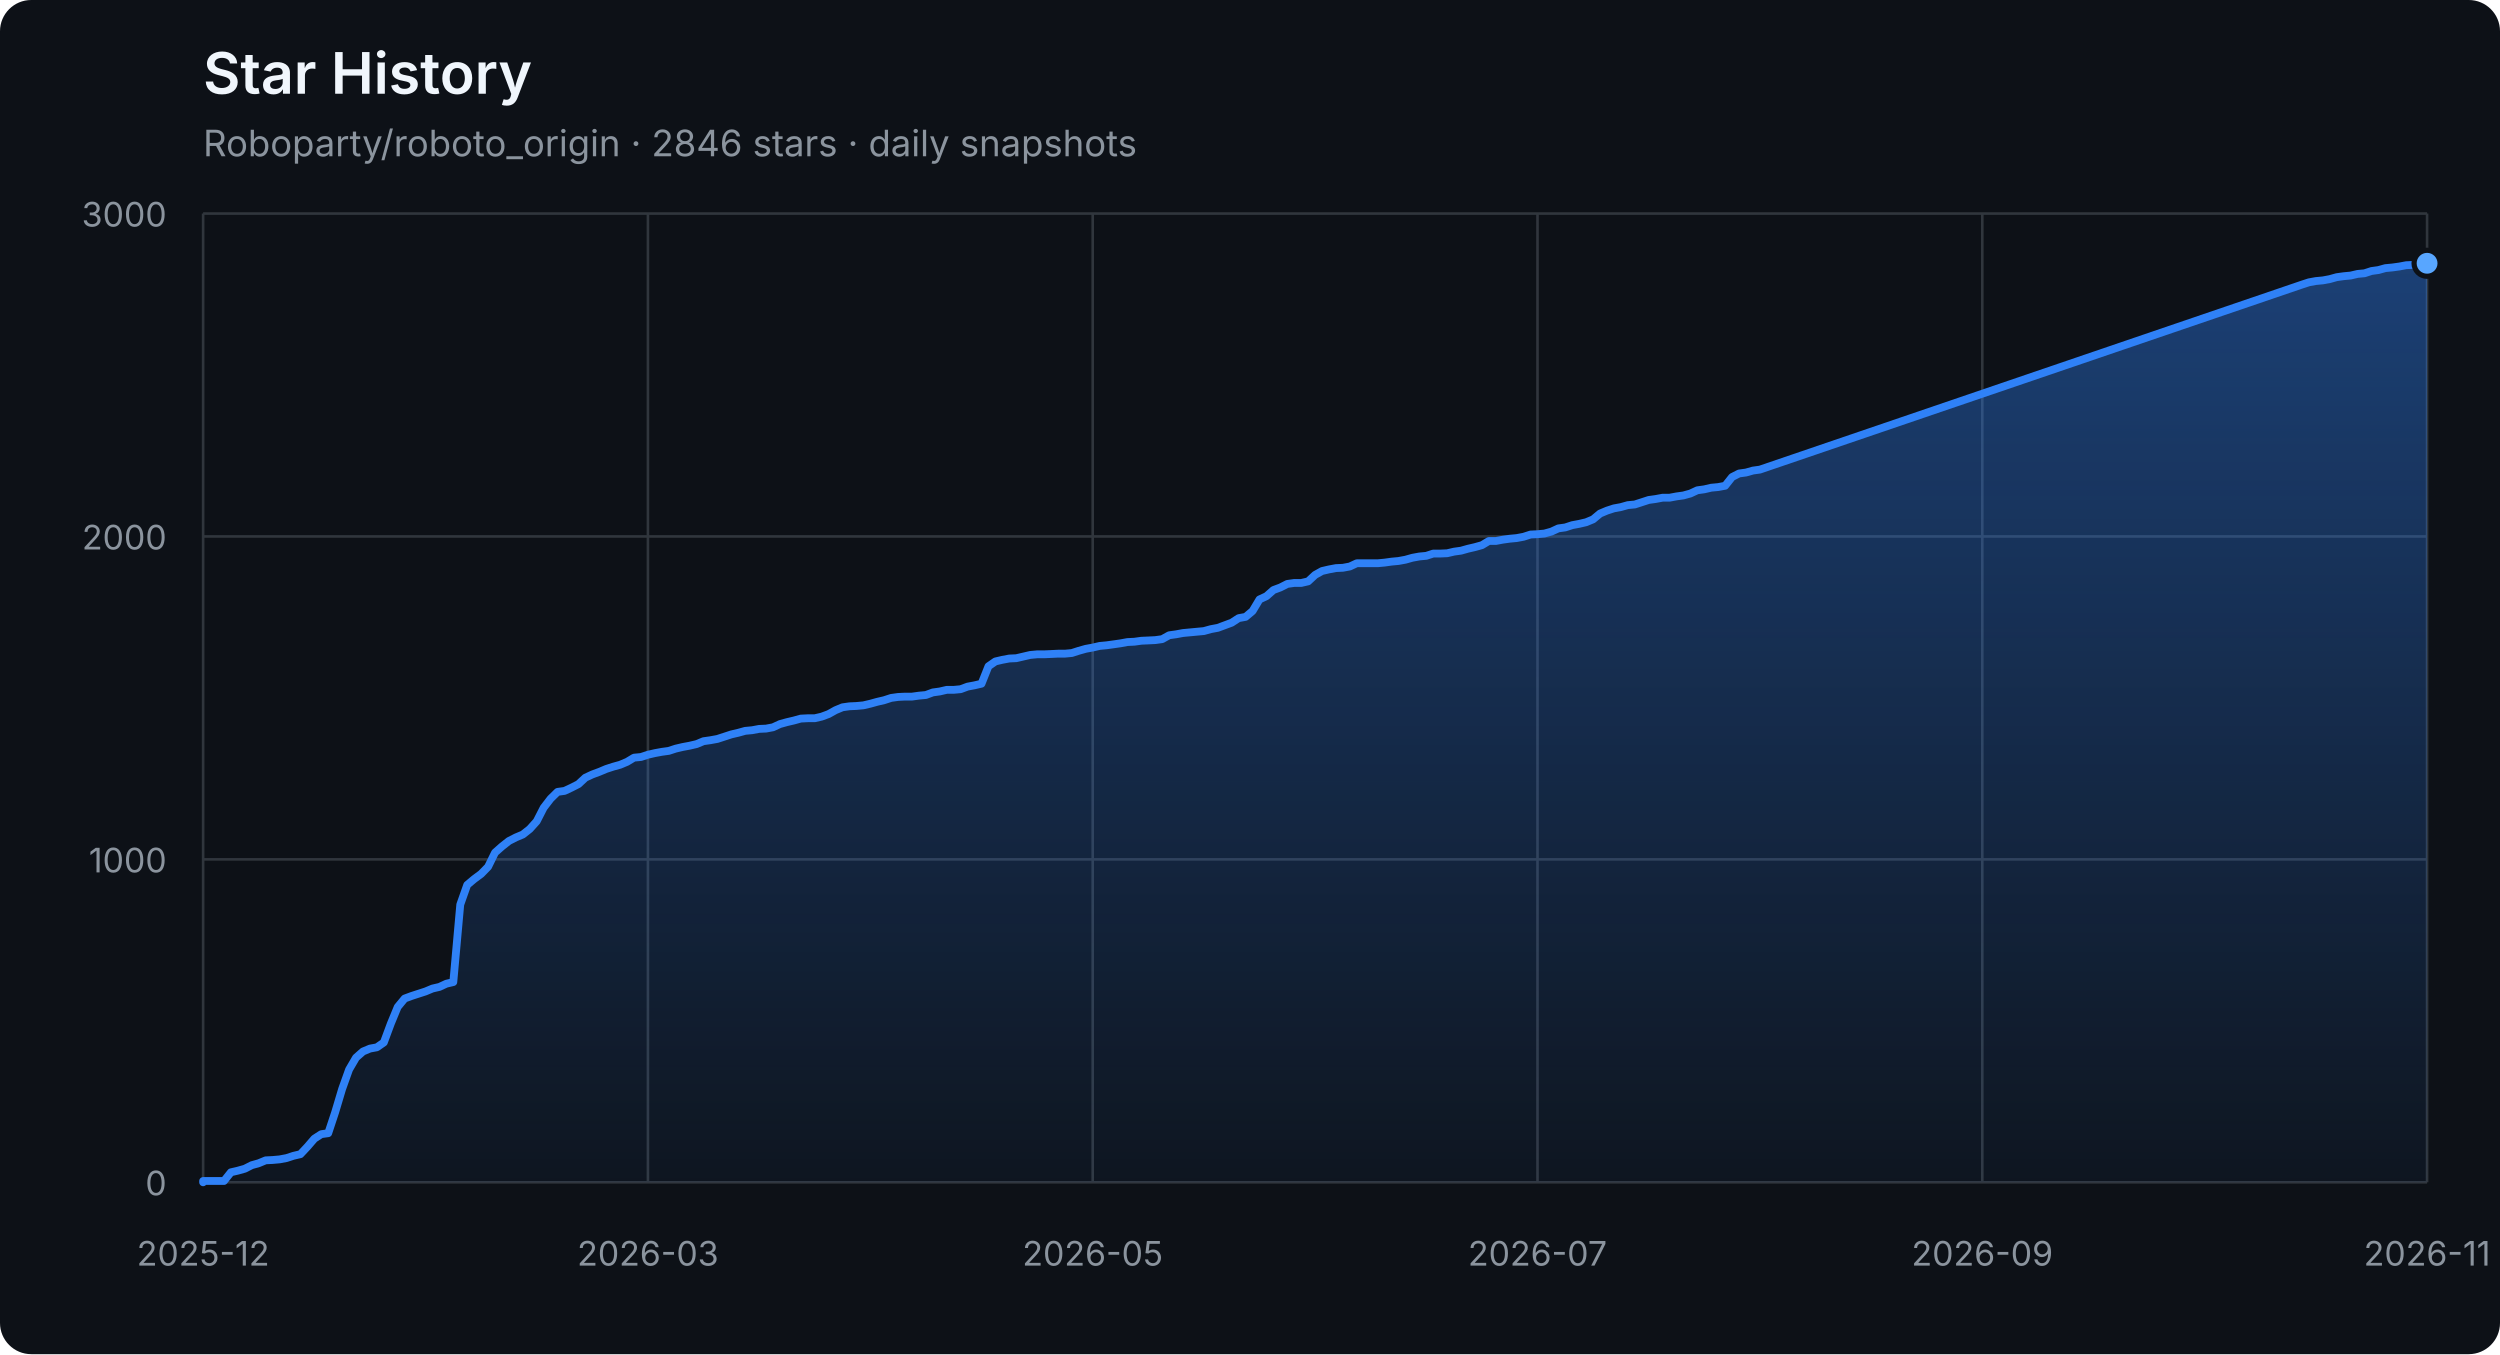
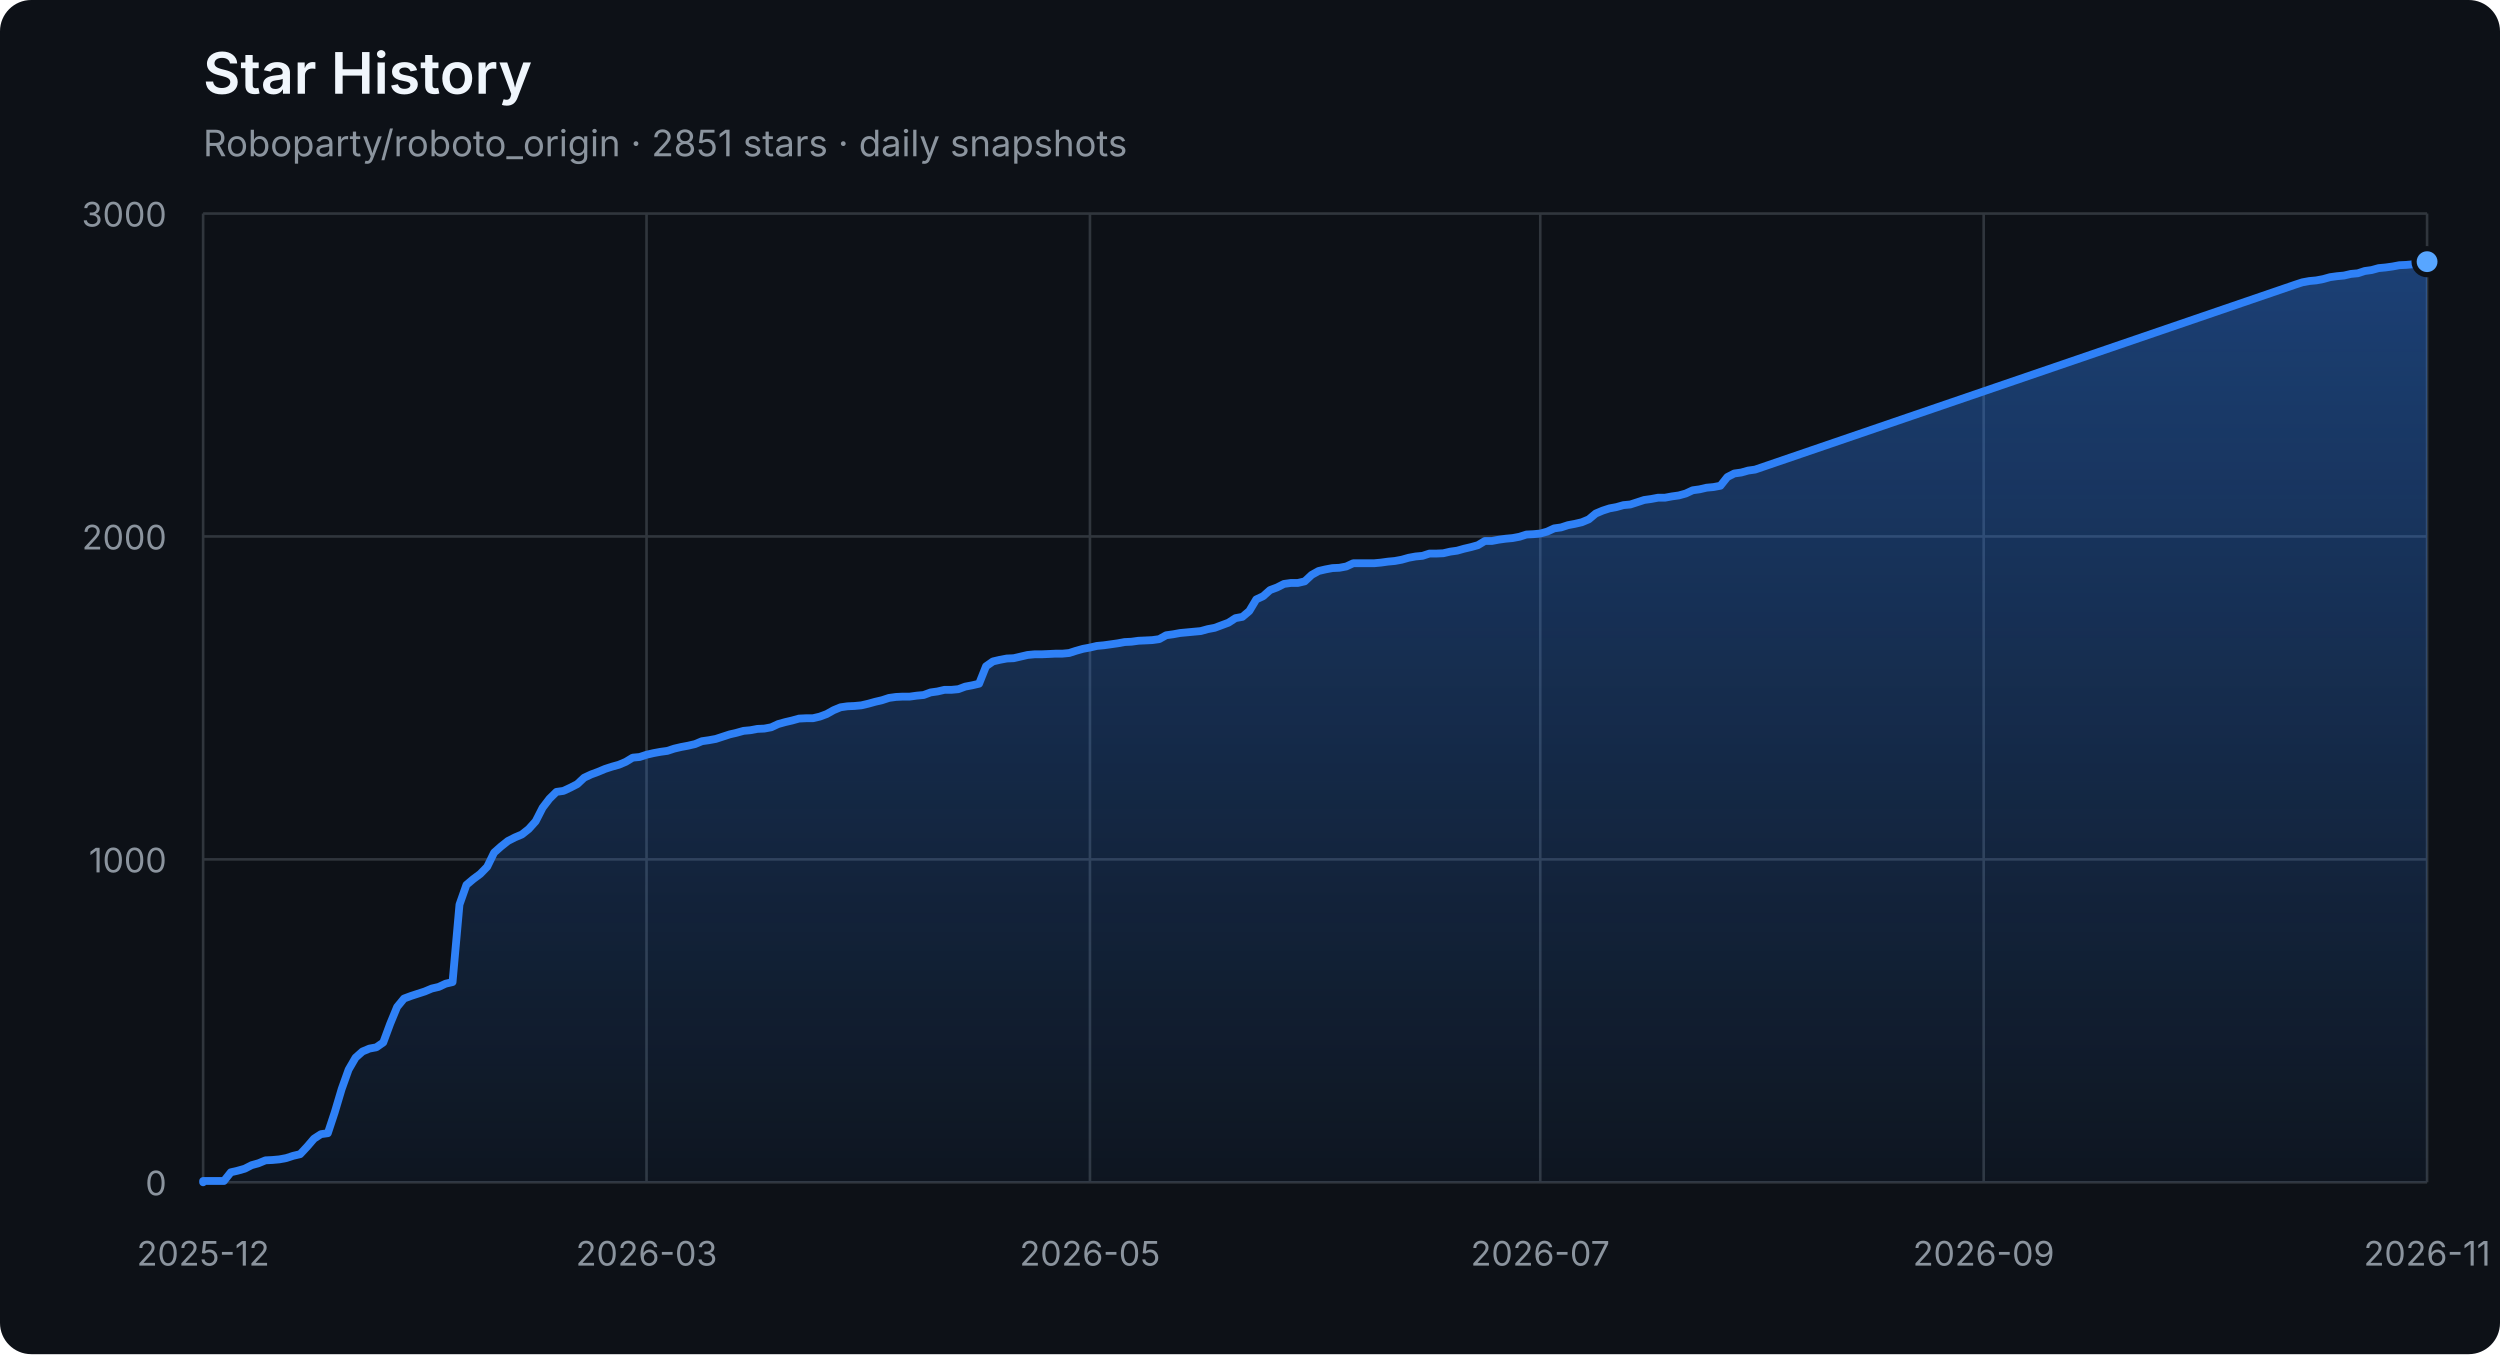
<svg xmlns="http://www.w3.org/2000/svg" width="960" height="520" viewBox="0 0 960 520" role="img" aria-labelledby="title description">
  <defs>
    <linearGradient id="area" x1="0" y1="0" x2="0" y2="1">
      <stop offset="0%" stop-color="#2f81f7" stop-opacity="0.42" />
      <stop offset="100%" stop-color="#2f81f7" stop-opacity="0.04" />
    </linearGradient>
  </defs>
  <style>
    .axis { fill: #8b949e; font: 13px -apple-system, BlinkMacSystemFont, "Segoe UI", sans-serif; }
    .grid { stroke: #30363d; stroke-width: 1; }
    .title { fill: #f0f6fc; font: 600 22px -apple-system, BlinkMacSystemFont, "Segoe UI", sans-serif; }
    .subtitle { fill: #8b949e; font: 14px -apple-system, BlinkMacSystemFont, "Segoe UI", sans-serif; }
  </style>
  <rect width="100%" height="100%" rx="12" fill="#0d1117" />
  <text x="78" y="36" class="title">Star History</text>
-   <text x="78" y="60" class="subtitle">Roboparty/roboto_origin · 2846 stars · daily snapshots</text>
+   <text x="78" y="60" class="subtitle">Roboparty/roboto_origin · 2851 stars · daily snapshots</text>
  <line x1="78" y1="454.00" x2="932" y2="454.00" class="grid" />
  <text x="64" y="459.00" class="axis" text-anchor="end">0</text>
  <line x1="78" y1="330.00" x2="932" y2="330.00" class="grid" />
  <text x="64" y="335.00" class="axis" text-anchor="end">1000</text>
  <line x1="78" y1="206.00" x2="932" y2="206.00" class="grid" />
  <text x="64" y="211.00" class="axis" text-anchor="end">2000</text>
  <line x1="78" y1="82.00" x2="932" y2="82.00" class="grid" />
  <text x="64" y="87.00" class="axis" text-anchor="end">3000</text>
  <line x1="78.00" y1="82" x2="78.00" y2="454" class="grid" />
  <text x="78.00" y="486" class="axis" text-anchor="middle">2025-12</text>
-   <line x1="248.80" y1="82" x2="248.80" y2="454" class="grid" />
-   <text x="248.80" y="486" class="axis" text-anchor="middle">2026-03</text>
-   <line x1="419.60" y1="82" x2="419.60" y2="454" class="grid" />
-   <text x="419.60" y="486" class="axis" text-anchor="middle">2026-05</text>
-   <line x1="590.40" y1="82" x2="590.40" y2="454" class="grid" />
-   <text x="590.40" y="486" class="axis" text-anchor="middle">2026-07</text>
-   <line x1="761.20" y1="82" x2="761.20" y2="454" class="grid" />
-   <text x="761.20" y="486" class="axis" text-anchor="middle">2026-09</text>
+   <line x1="248.27" y1="82" x2="248.27" y2="454" class="grid" />
+   <text x="248.27" y="486" class="axis" text-anchor="middle">2026-03</text>
+   <line x1="418.54" y1="82" x2="418.54" y2="454" class="grid" />
+   <text x="418.54" y="486" class="axis" text-anchor="middle">2026-05</text>
+   <line x1="591.46" y1="82" x2="591.46" y2="454" class="grid" />
+   <text x="591.46" y="486" class="axis" text-anchor="middle">2026-07</text>
+   <line x1="761.73" y1="82" x2="761.73" y2="454" class="grid" />
+   <text x="761.73" y="486" class="axis" text-anchor="middle">2026-09</text>
  <line x1="932.00" y1="82" x2="932.00" y2="454" class="grid" />
  <text x="932.00" y="486" class="axis" text-anchor="middle">2026-11</text>
-   <polygon points="78,454 78.00,454.00 78.00,453.50 80.67,453.50 83.34,453.50 86.01,453.50 88.67,450.16 91.34,449.54 94.01,448.79 96.68,447.43 99.35,446.68 102.02,445.57 104.69,445.44 107.36,445.20 110.03,444.70 112.69,443.83 115.36,443.21 118.03,440.36 120.70,437.26 123.37,435.52 126.04,435.15 128.71,427.09 131.38,418.16 134.04,410.72 136.71,406.14 139.38,403.78 142.05,402.66 144.72,402.17 147.39,400.31 150.06,393.12 152.72,386.67 155.39,383.44 158.06,382.45 160.73,381.58 163.40,380.72 166.07,379.60 168.74,378.98 171.41,377.74 174.07,377.12 176.74,347.36 179.41,339.80 182.08,337.56 184.75,335.58 187.42,332.85 190.09,327.40 192.76,325.04 195.43,322.93 198.09,321.57 200.76,320.45 203.43,318.34 206.10,315.37 208.77,310.16 211.44,306.69 214.11,304.08 216.78,303.71 219.44,302.47 222.11,301.11 224.78,298.63 227.45,297.39 230.12,296.40 232.79,295.28 235.46,294.41 238.12,293.67 240.79,292.55 243.46,290.94 246.13,290.69 248.80,289.82 251.47,289.20 254.14,288.71 256.81,288.34 259.48,287.47 262.14,286.85 264.81,286.35 267.48,285.73 270.15,284.62 272.82,284.24 275.49,283.75 278.16,282.88 280.82,282.01 283.49,281.39 286.16,280.65 288.83,280.40 291.50,279.90 294.17,279.78 296.84,279.28 299.51,278.04 302.18,277.30 304.84,276.68 307.51,275.94 310.18,275.81 312.85,275.81 315.52,275.19 318.19,274.20 320.86,272.71 323.52,271.60 326.19,271.22 328.86,271.10 331.53,270.85 334.20,270.23 336.87,269.49 339.54,268.87 342.21,268.00 344.88,267.63 347.54,267.50 350.21,267.50 352.88,267.13 355.55,266.88 358.22,265.89 360.89,265.52 363.56,264.90 366.23,264.90 368.89,264.65 371.56,263.66 374.23,263.16 376.90,262.54 379.57,255.85 382.24,253.99 384.91,253.37 387.57,252.87 390.24,252.75 392.91,252.13 395.58,251.51 398.25,251.26 400.92,251.26 403.59,251.14 406.26,251.01 408.93,251.01 411.59,250.76 414.26,249.90 416.93,249.15 419.60,248.66 422.27,248.04 424.94,247.79 427.61,247.42 430.27,247.04 432.94,246.55 435.61,246.42 438.28,246.05 440.95,245.93 443.62,245.80 446.29,245.43 448.96,243.94 451.62,243.57 454.29,243.08 456.96,242.83 459.63,242.58 462.30,242.33 464.97,241.59 467.64,241.09 470.31,240.10 472.98,239.11 475.64,237.37 478.31,236.88 480.98,234.64 483.65,230.18 486.32,228.94 488.99,226.58 491.66,225.59 494.32,224.23 496.99,223.86 499.66,223.86 502.33,223.24 505.00,220.76 507.67,219.27 510.34,218.65 513.01,218.15 515.67,218.03 518.34,217.53 521.01,216.29 523.68,216.29 526.35,216.29 529.02,216.29 531.69,216.04 534.36,215.67 537.02,215.42 539.69,214.93 542.36,214.18 545.03,213.69 547.70,213.44 550.37,212.57 553.04,212.57 555.71,212.45 558.38,211.83 561.04,211.46 563.71,210.71 566.38,210.09 569.05,209.35 571.72,207.74 574.39,207.74 577.06,207.24 579.73,206.87 582.39,206.62 585.06,206.12 587.73,205.26 590.40,205.13 593.07,204.88 595.74,204.14 598.41,202.90 601.08,202.53 603.74,201.66 606.41,201.16 609.08,200.54 611.75,199.43 614.42,197.20 617.09,196.08 619.76,195.21 622.42,194.72 625.09,193.97 627.76,193.72 630.43,192.86 633.10,191.99 635.77,191.62 638.44,191.12 641.11,191.12 643.77,190.62 646.44,190.25 649.11,189.51 651.78,188.27 654.45,187.90 657.12,187.28 659.79,187.03 662.46,186.53 665.12,183.18 667.79,181.82 670.46,181.45 673.13,180.70 675.80,180.33 883.96,109.28 886.63,108.41 889.30,107.92 891.97,107.67 894.64,107.17 897.31,106.43 899.98,106.06 902.64,105.81 905.31,105.19 907.98,104.94 910.65,104.07 913.32,103.70 915.99,102.96 918.66,102.71 921.33,102.34 923.99,101.84 926.66,101.72 929.33,101.47 932.00,101.10 932.00,454" fill="url(#area)" />
-   <polyline points="78.00,454.00 78.00,453.50 80.67,453.50 83.34,453.50 86.01,453.50 88.67,450.16 91.34,449.54 94.01,448.79 96.68,447.43 99.35,446.68 102.02,445.57 104.69,445.44 107.36,445.20 110.03,444.70 112.69,443.83 115.36,443.21 118.03,440.36 120.70,437.26 123.37,435.52 126.04,435.15 128.71,427.09 131.38,418.16 134.04,410.72 136.71,406.14 139.38,403.78 142.05,402.66 144.72,402.17 147.39,400.31 150.06,393.12 152.72,386.67 155.39,383.44 158.06,382.45 160.73,381.58 163.40,380.72 166.07,379.60 168.74,378.98 171.41,377.74 174.07,377.12 176.74,347.36 179.41,339.80 182.08,337.56 184.75,335.58 187.42,332.85 190.09,327.40 192.76,325.04 195.43,322.93 198.09,321.57 200.76,320.45 203.43,318.34 206.10,315.37 208.77,310.16 211.44,306.69 214.11,304.08 216.78,303.71 219.44,302.47 222.11,301.11 224.78,298.63 227.45,297.39 230.12,296.40 232.79,295.28 235.46,294.41 238.12,293.67 240.79,292.55 243.46,290.94 246.13,290.69 248.80,289.82 251.47,289.20 254.14,288.71 256.81,288.34 259.48,287.47 262.14,286.85 264.81,286.35 267.48,285.73 270.15,284.62 272.82,284.24 275.49,283.75 278.16,282.88 280.82,282.01 283.49,281.39 286.16,280.65 288.83,280.40 291.50,279.90 294.17,279.78 296.84,279.28 299.51,278.04 302.18,277.30 304.84,276.68 307.51,275.94 310.18,275.81 312.85,275.81 315.52,275.19 318.19,274.20 320.86,272.71 323.52,271.60 326.19,271.22 328.86,271.10 331.53,270.85 334.20,270.23 336.87,269.49 339.54,268.87 342.21,268.00 344.88,267.63 347.54,267.50 350.21,267.50 352.88,267.13 355.55,266.88 358.22,265.89 360.89,265.52 363.56,264.90 366.23,264.90 368.89,264.65 371.56,263.66 374.23,263.16 376.90,262.54 379.57,255.85 382.24,253.99 384.91,253.37 387.57,252.87 390.24,252.75 392.91,252.13 395.58,251.51 398.25,251.26 400.92,251.26 403.59,251.14 406.26,251.01 408.93,251.01 411.59,250.76 414.26,249.90 416.93,249.15 419.60,248.66 422.27,248.04 424.94,247.79 427.61,247.42 430.27,247.04 432.94,246.55 435.61,246.42 438.28,246.05 440.95,245.93 443.62,245.80 446.29,245.43 448.96,243.94 451.62,243.57 454.29,243.08 456.96,242.83 459.63,242.58 462.30,242.33 464.97,241.59 467.64,241.09 470.31,240.10 472.98,239.11 475.64,237.37 478.31,236.88 480.98,234.64 483.65,230.18 486.32,228.94 488.99,226.58 491.66,225.59 494.32,224.23 496.99,223.86 499.66,223.86 502.33,223.24 505.00,220.76 507.67,219.27 510.34,218.65 513.01,218.15 515.67,218.03 518.34,217.53 521.01,216.29 523.68,216.29 526.35,216.29 529.02,216.29 531.69,216.04 534.36,215.67 537.02,215.42 539.69,214.93 542.36,214.18 545.03,213.69 547.70,213.44 550.37,212.57 553.04,212.57 555.71,212.45 558.38,211.83 561.04,211.46 563.71,210.71 566.38,210.09 569.05,209.35 571.72,207.74 574.39,207.74 577.06,207.24 579.73,206.87 582.39,206.62 585.06,206.12 587.73,205.26 590.40,205.13 593.07,204.88 595.74,204.14 598.41,202.90 601.08,202.53 603.74,201.66 606.41,201.16 609.08,200.54 611.75,199.43 614.42,197.20 617.09,196.08 619.76,195.21 622.42,194.72 625.09,193.97 627.76,193.72 630.43,192.86 633.10,191.99 635.77,191.62 638.44,191.12 641.11,191.12 643.77,190.62 646.44,190.25 649.11,189.51 651.78,188.27 654.45,187.90 657.12,187.28 659.79,187.03 662.46,186.53 665.12,183.18 667.79,181.82 670.46,181.45 673.13,180.70 675.80,180.33 883.96,109.28 886.63,108.41 889.30,107.92 891.97,107.67 894.64,107.17 897.31,106.43 899.98,106.06 902.64,105.81 905.31,105.19 907.98,104.94 910.65,104.07 913.32,103.70 915.99,102.96 918.66,102.71 921.33,102.34 923.99,101.84 926.66,101.72 929.33,101.47 932.00,101.10" fill="none" stroke="#2f81f7" stroke-width="3" stroke-linejoin="round" stroke-linecap="round" />
-   <circle cx="932.00" cy="101.10" r="5" fill="#58a6ff" stroke="#0d1117" stroke-width="2" />
+   <polygon points="78,454 78.00,454.00 78.00,453.50 80.66,453.50 83.32,453.50 85.98,453.50 88.64,450.16 91.30,449.54 93.96,448.79 96.62,447.43 99.28,446.68 101.94,445.57 104.60,445.44 107.26,445.20 109.93,444.70 112.59,443.83 115.25,443.21 117.91,440.36 120.57,437.26 123.23,435.52 125.89,435.15 128.55,427.09 131.21,418.16 133.87,410.72 136.53,406.14 139.19,403.78 141.85,402.66 144.51,402.17 147.17,400.31 149.83,393.12 152.49,386.67 155.15,383.44 157.81,382.45 160.47,381.58 163.13,380.72 165.79,379.60 168.45,378.98 171.12,377.74 173.78,377.12 176.44,347.36 179.10,339.80 181.76,337.56 184.42,335.58 187.08,332.85 189.74,327.40 192.40,325.04 195.06,322.93 197.72,321.57 200.38,320.45 203.04,318.34 205.70,315.37 208.36,310.16 211.02,306.69 213.68,304.08 216.34,303.71 219.00,302.47 221.66,301.11 224.32,298.63 226.98,297.39 229.64,296.40 232.31,295.28 234.97,294.41 237.63,293.67 240.29,292.55 242.95,290.94 245.61,290.69 248.27,289.82 250.93,289.20 253.59,288.71 256.25,288.34 258.91,287.47 261.57,286.85 264.23,286.35 266.89,285.73 269.55,284.62 272.21,284.24 274.87,283.75 277.53,282.88 280.19,282.01 282.85,281.39 285.51,280.65 288.17,280.40 290.83,279.90 293.50,279.78 296.16,279.28 298.82,278.04 301.48,277.30 304.14,276.68 306.80,275.94 309.46,275.81 312.12,275.81 314.78,275.19 317.44,274.20 320.10,272.71 322.76,271.60 325.42,271.22 328.08,271.10 330.74,270.85 333.40,270.23 336.06,269.49 338.72,268.87 341.38,268.00 344.04,267.63 346.70,267.50 349.36,267.50 352.02,267.13 354.69,266.88 357.35,265.89 360.01,265.52 362.67,264.90 365.33,264.90 367.99,264.65 370.65,263.66 373.31,263.16 375.97,262.54 378.63,255.85 381.29,253.99 383.95,253.37 386.61,252.87 389.27,252.75 391.93,252.13 394.59,251.51 397.25,251.26 399.91,251.26 402.57,251.14 405.23,251.01 407.89,251.01 410.55,250.76 413.21,249.90 415.88,249.15 418.54,248.66 421.20,248.04 423.86,247.79 426.52,247.42 429.18,247.04 431.84,246.55 434.50,246.42 437.16,246.05 439.82,245.93 442.48,245.80 445.14,245.43 447.80,243.94 450.46,243.57 453.12,243.08 455.78,242.83 458.44,242.58 461.10,242.33 463.76,241.59 466.42,241.09 469.08,240.10 471.74,239.11 474.40,237.37 477.07,236.88 479.73,234.64 482.39,230.18 485.05,228.94 487.71,226.58 490.37,225.59 493.03,224.23 495.69,223.86 498.35,223.86 501.01,223.24 503.67,220.76 506.33,219.27 508.99,218.65 511.65,218.15 514.31,218.03 516.97,217.53 519.63,216.29 522.29,216.29 524.95,216.29 527.61,216.29 530.27,216.04 532.93,215.67 535.60,215.42 538.26,214.93 540.92,214.18 543.58,213.69 546.24,213.44 548.90,212.57 551.56,212.57 554.22,212.45 556.88,211.83 559.54,211.46 562.20,210.71 564.86,210.09 567.52,209.35 570.18,207.74 572.84,207.74 575.50,207.24 578.16,206.87 580.82,206.62 583.48,206.12 586.14,205.26 588.80,205.13 591.46,204.88 594.12,204.14 596.79,202.90 599.45,202.53 602.11,201.66 604.77,201.16 607.43,200.54 610.09,199.43 612.75,197.20 615.41,196.08 618.07,195.21 620.73,194.72 623.39,193.97 626.05,193.72 628.71,192.86 631.37,191.99 634.03,191.62 636.69,191.12 639.35,191.12 642.01,190.62 644.67,190.25 647.33,189.51 649.99,188.27 652.65,187.90 655.31,187.28 657.98,187.03 660.64,186.53 663.30,183.18 665.96,181.82 668.62,181.45 671.28,180.70 673.94,180.33 881.45,109.28 884.11,108.41 886.77,107.92 889.43,107.67 892.09,107.17 894.75,106.43 897.41,106.06 900.07,105.81 902.74,105.19 905.40,104.94 908.06,104.07 910.72,103.70 913.38,102.96 916.04,102.71 918.70,102.34 921.36,101.84 924.02,101.72 926.68,101.47 929.34,101.10 932.00,100.48 932.00,454" fill="url(#area)" />
+   <polyline points="78.00,454.00 78.00,453.50 80.66,453.50 83.32,453.50 85.98,453.50 88.64,450.16 91.30,449.54 93.96,448.79 96.62,447.43 99.28,446.68 101.94,445.57 104.60,445.44 107.26,445.20 109.93,444.70 112.59,443.83 115.25,443.21 117.91,440.36 120.57,437.26 123.23,435.52 125.89,435.15 128.55,427.09 131.21,418.16 133.87,410.72 136.53,406.14 139.19,403.78 141.85,402.66 144.51,402.17 147.17,400.31 149.83,393.12 152.49,386.67 155.15,383.44 157.81,382.45 160.47,381.58 163.13,380.72 165.79,379.60 168.45,378.98 171.12,377.74 173.78,377.12 176.44,347.36 179.10,339.80 181.76,337.56 184.42,335.58 187.08,332.85 189.74,327.40 192.40,325.04 195.06,322.93 197.72,321.57 200.38,320.45 203.04,318.34 205.70,315.37 208.36,310.16 211.02,306.69 213.68,304.08 216.34,303.71 219.00,302.47 221.66,301.11 224.32,298.63 226.98,297.39 229.64,296.40 232.31,295.28 234.97,294.41 237.63,293.67 240.29,292.55 242.95,290.94 245.61,290.69 248.27,289.82 250.93,289.20 253.59,288.71 256.25,288.34 258.91,287.47 261.57,286.85 264.23,286.35 266.89,285.73 269.55,284.62 272.21,284.24 274.87,283.75 277.53,282.88 280.19,282.01 282.85,281.39 285.51,280.65 288.17,280.40 290.83,279.90 293.50,279.78 296.16,279.28 298.82,278.04 301.48,277.30 304.14,276.68 306.80,275.94 309.46,275.81 312.12,275.81 314.78,275.19 317.44,274.20 320.10,272.71 322.76,271.60 325.42,271.22 328.08,271.10 330.74,270.85 333.40,270.23 336.06,269.49 338.72,268.87 341.38,268.00 344.04,267.63 346.70,267.50 349.36,267.50 352.02,267.13 354.69,266.88 357.35,265.89 360.01,265.52 362.67,264.90 365.33,264.90 367.99,264.65 370.65,263.66 373.31,263.16 375.97,262.54 378.63,255.85 381.29,253.99 383.95,253.37 386.61,252.87 389.27,252.75 391.93,252.13 394.59,251.51 397.25,251.26 399.91,251.26 402.57,251.14 405.23,251.01 407.89,251.01 410.55,250.76 413.21,249.90 415.88,249.15 418.54,248.66 421.20,248.04 423.86,247.79 426.52,247.42 429.18,247.04 431.84,246.55 434.50,246.42 437.16,246.05 439.82,245.93 442.48,245.80 445.14,245.43 447.80,243.94 450.46,243.57 453.12,243.08 455.78,242.83 458.44,242.58 461.10,242.33 463.76,241.59 466.42,241.09 469.08,240.10 471.74,239.11 474.40,237.37 477.07,236.88 479.73,234.64 482.39,230.18 485.05,228.94 487.71,226.58 490.37,225.59 493.03,224.23 495.69,223.86 498.35,223.86 501.01,223.24 503.67,220.76 506.33,219.27 508.99,218.65 511.65,218.15 514.31,218.03 516.97,217.53 519.63,216.29 522.29,216.29 524.95,216.29 527.61,216.29 530.27,216.04 532.93,215.67 535.60,215.42 538.26,214.93 540.92,214.18 543.58,213.69 546.24,213.44 548.90,212.57 551.56,212.57 554.22,212.45 556.88,211.83 559.54,211.46 562.20,210.71 564.86,210.09 567.52,209.35 570.18,207.74 572.84,207.74 575.50,207.24 578.16,206.87 580.82,206.62 583.48,206.12 586.14,205.26 588.80,205.13 591.46,204.88 594.12,204.14 596.79,202.90 599.45,202.53 602.11,201.66 604.77,201.16 607.43,200.54 610.09,199.43 612.75,197.20 615.41,196.08 618.07,195.21 620.73,194.72 623.39,193.97 626.05,193.72 628.71,192.86 631.37,191.99 634.03,191.62 636.69,191.12 639.35,191.12 642.01,190.62 644.67,190.25 647.33,189.51 649.99,188.27 652.65,187.90 655.31,187.28 657.98,187.03 660.64,186.53 663.30,183.18 665.96,181.82 668.62,181.45 671.28,180.70 673.94,180.33 881.45,109.28 884.11,108.41 886.77,107.92 889.43,107.67 892.09,107.17 894.75,106.43 897.41,106.06 900.07,105.81 902.74,105.19 905.40,104.94 908.06,104.07 910.72,103.70 913.38,102.96 916.04,102.71 918.70,102.34 921.36,101.84 924.02,101.72 926.68,101.47 929.34,101.10 932.00,100.48" fill="none" stroke="#2f81f7" stroke-width="3" stroke-linejoin="round" stroke-linecap="round" />
+   <circle cx="932.00" cy="100.48" r="5" fill="#58a6ff" stroke="#0d1117" stroke-width="2" />
</svg>
